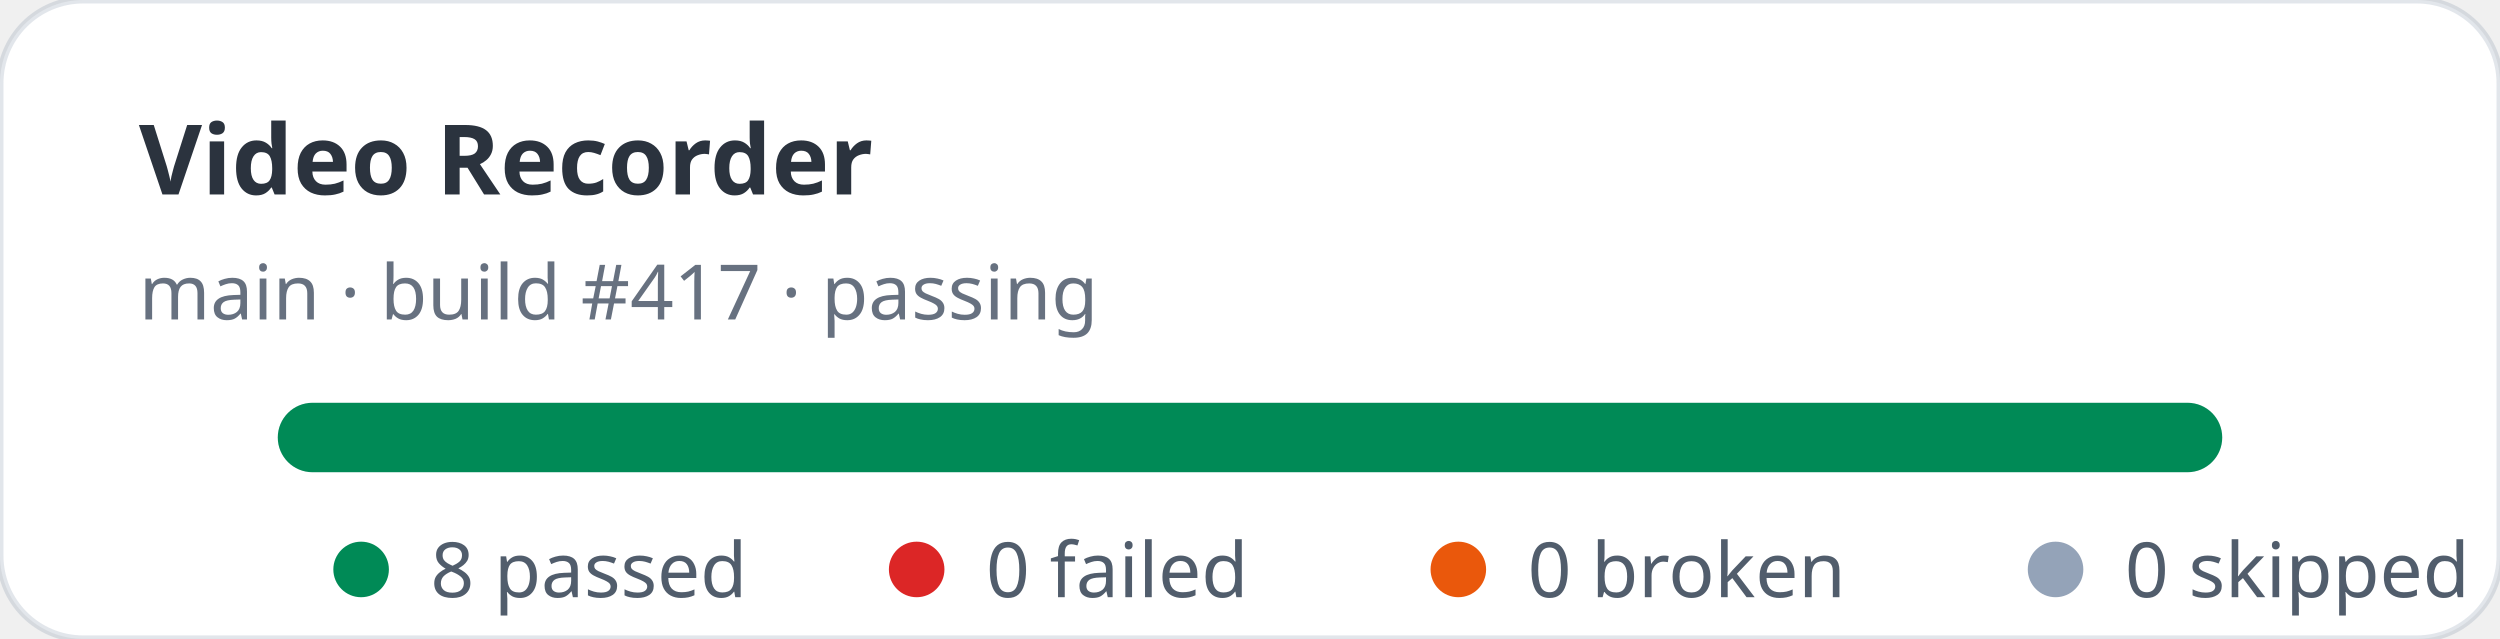
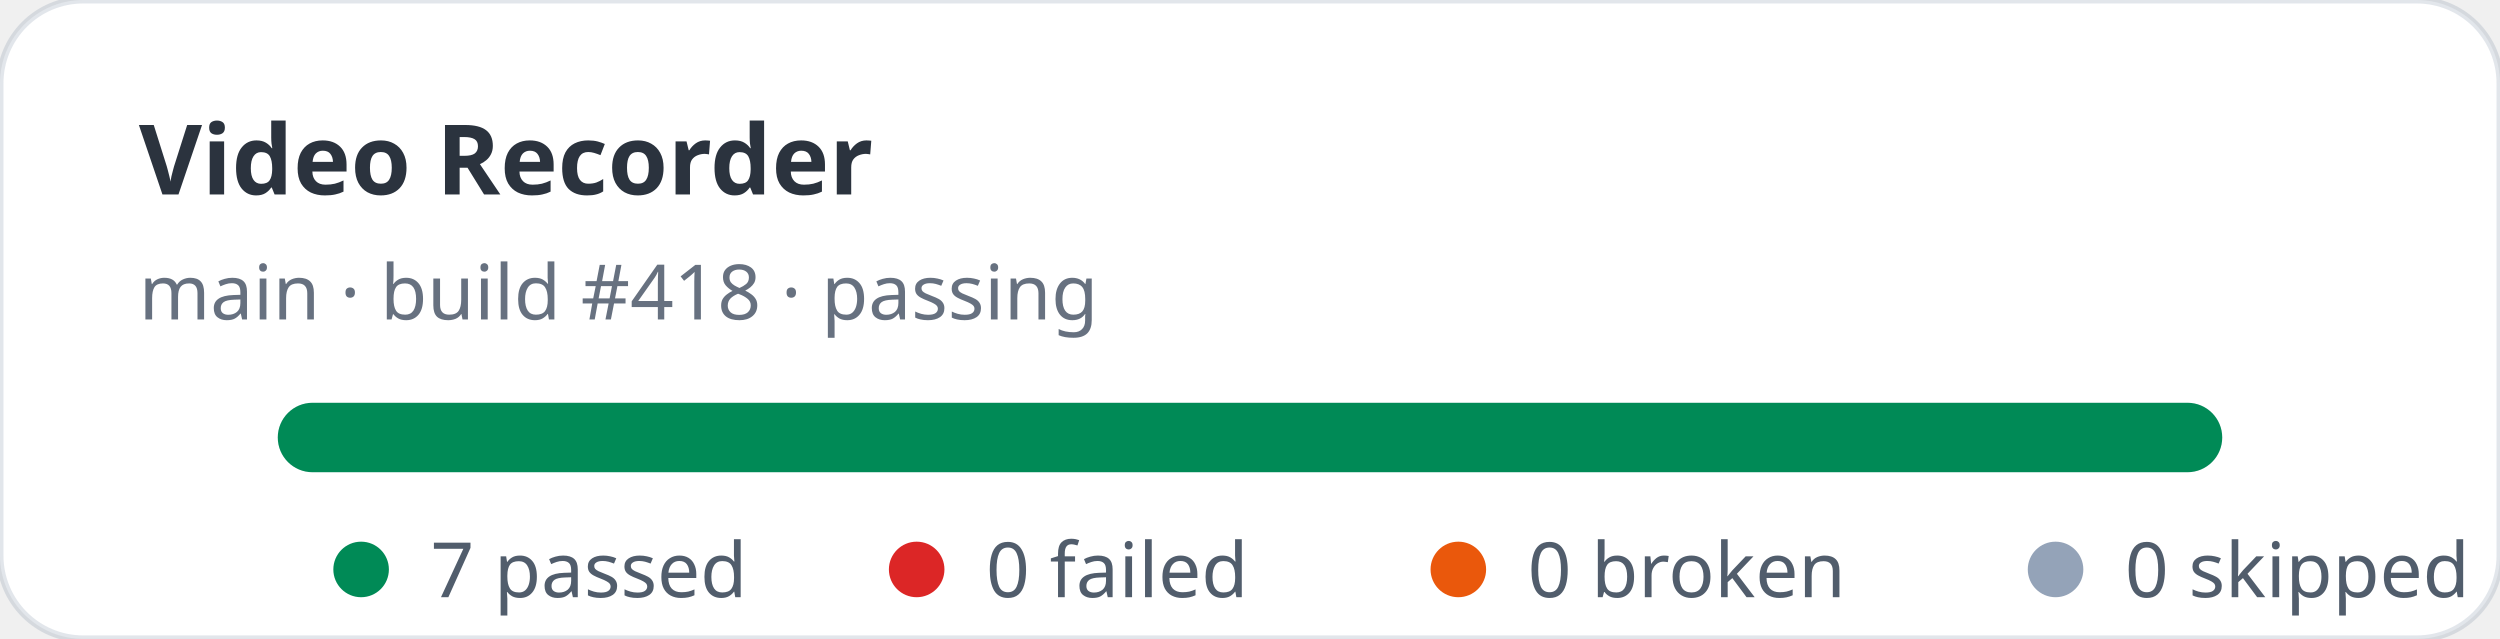
- <svg xmlns="http://www.w3.org/2000/svg" width="360" height="92" viewBox="0 0 360 92" role="img" aria-label="Video Recorder stats: 8 passed, 0 failed">
+ <svg xmlns="http://www.w3.org/2000/svg" width="360" height="92" viewBox="0 0 360 92" role="img" aria-label="Video Recorder stats: 7 passed, 0 failed">
  <rect width="360" height="92" rx="12" fill="#ffffff" stroke="rgba(11,48,86,0.12)" />
  <text x="20" y="28" fill="rgba(1,10,24,0.83)" font-family="ui-sans-serif,system-ui,sans-serif" font-size="14" font-weight="700">Video Recorder</text>
-   <text x="20" y="46" fill="rgba(2,19,44,0.6)" font-family="ui-sans-serif,system-ui,sans-serif" font-size="11">main · build #417 · passing</text>
+   <text x="20" y="46" fill="rgba(2,19,44,0.6)" font-family="ui-sans-serif,system-ui,sans-serif" font-size="11">main · build #418 · passing</text>
  <rect x="40" y="58" width="280" height="10" rx="5" fill="#e2e8f0" />
  <rect x="40" y="58" width="280" height="10" rx="5" fill="#008a56" />
  <g font-family="ui-sans-serif,system-ui,sans-serif" font-size="11" fill="rgba(1,18,40,0.68)">
    <circle cx="52" cy="82" r="4" fill="#008a56" />
-     <text x="62" y="86">8 passed</text>
+     <text x="62" y="86">7 passed</text>
    <circle cx="132" cy="82" r="4" fill="#dc2626" />
    <text x="142" y="86">0 failed</text>
    <circle cx="210" cy="82" r="4" fill="#ea580c" />
    <text x="220" y="86">0 broken</text>
    <circle cx="296" cy="82" r="4" fill="#94a3b8" />
    <text x="306" y="86">0 skipped</text>
  </g>
</svg>
